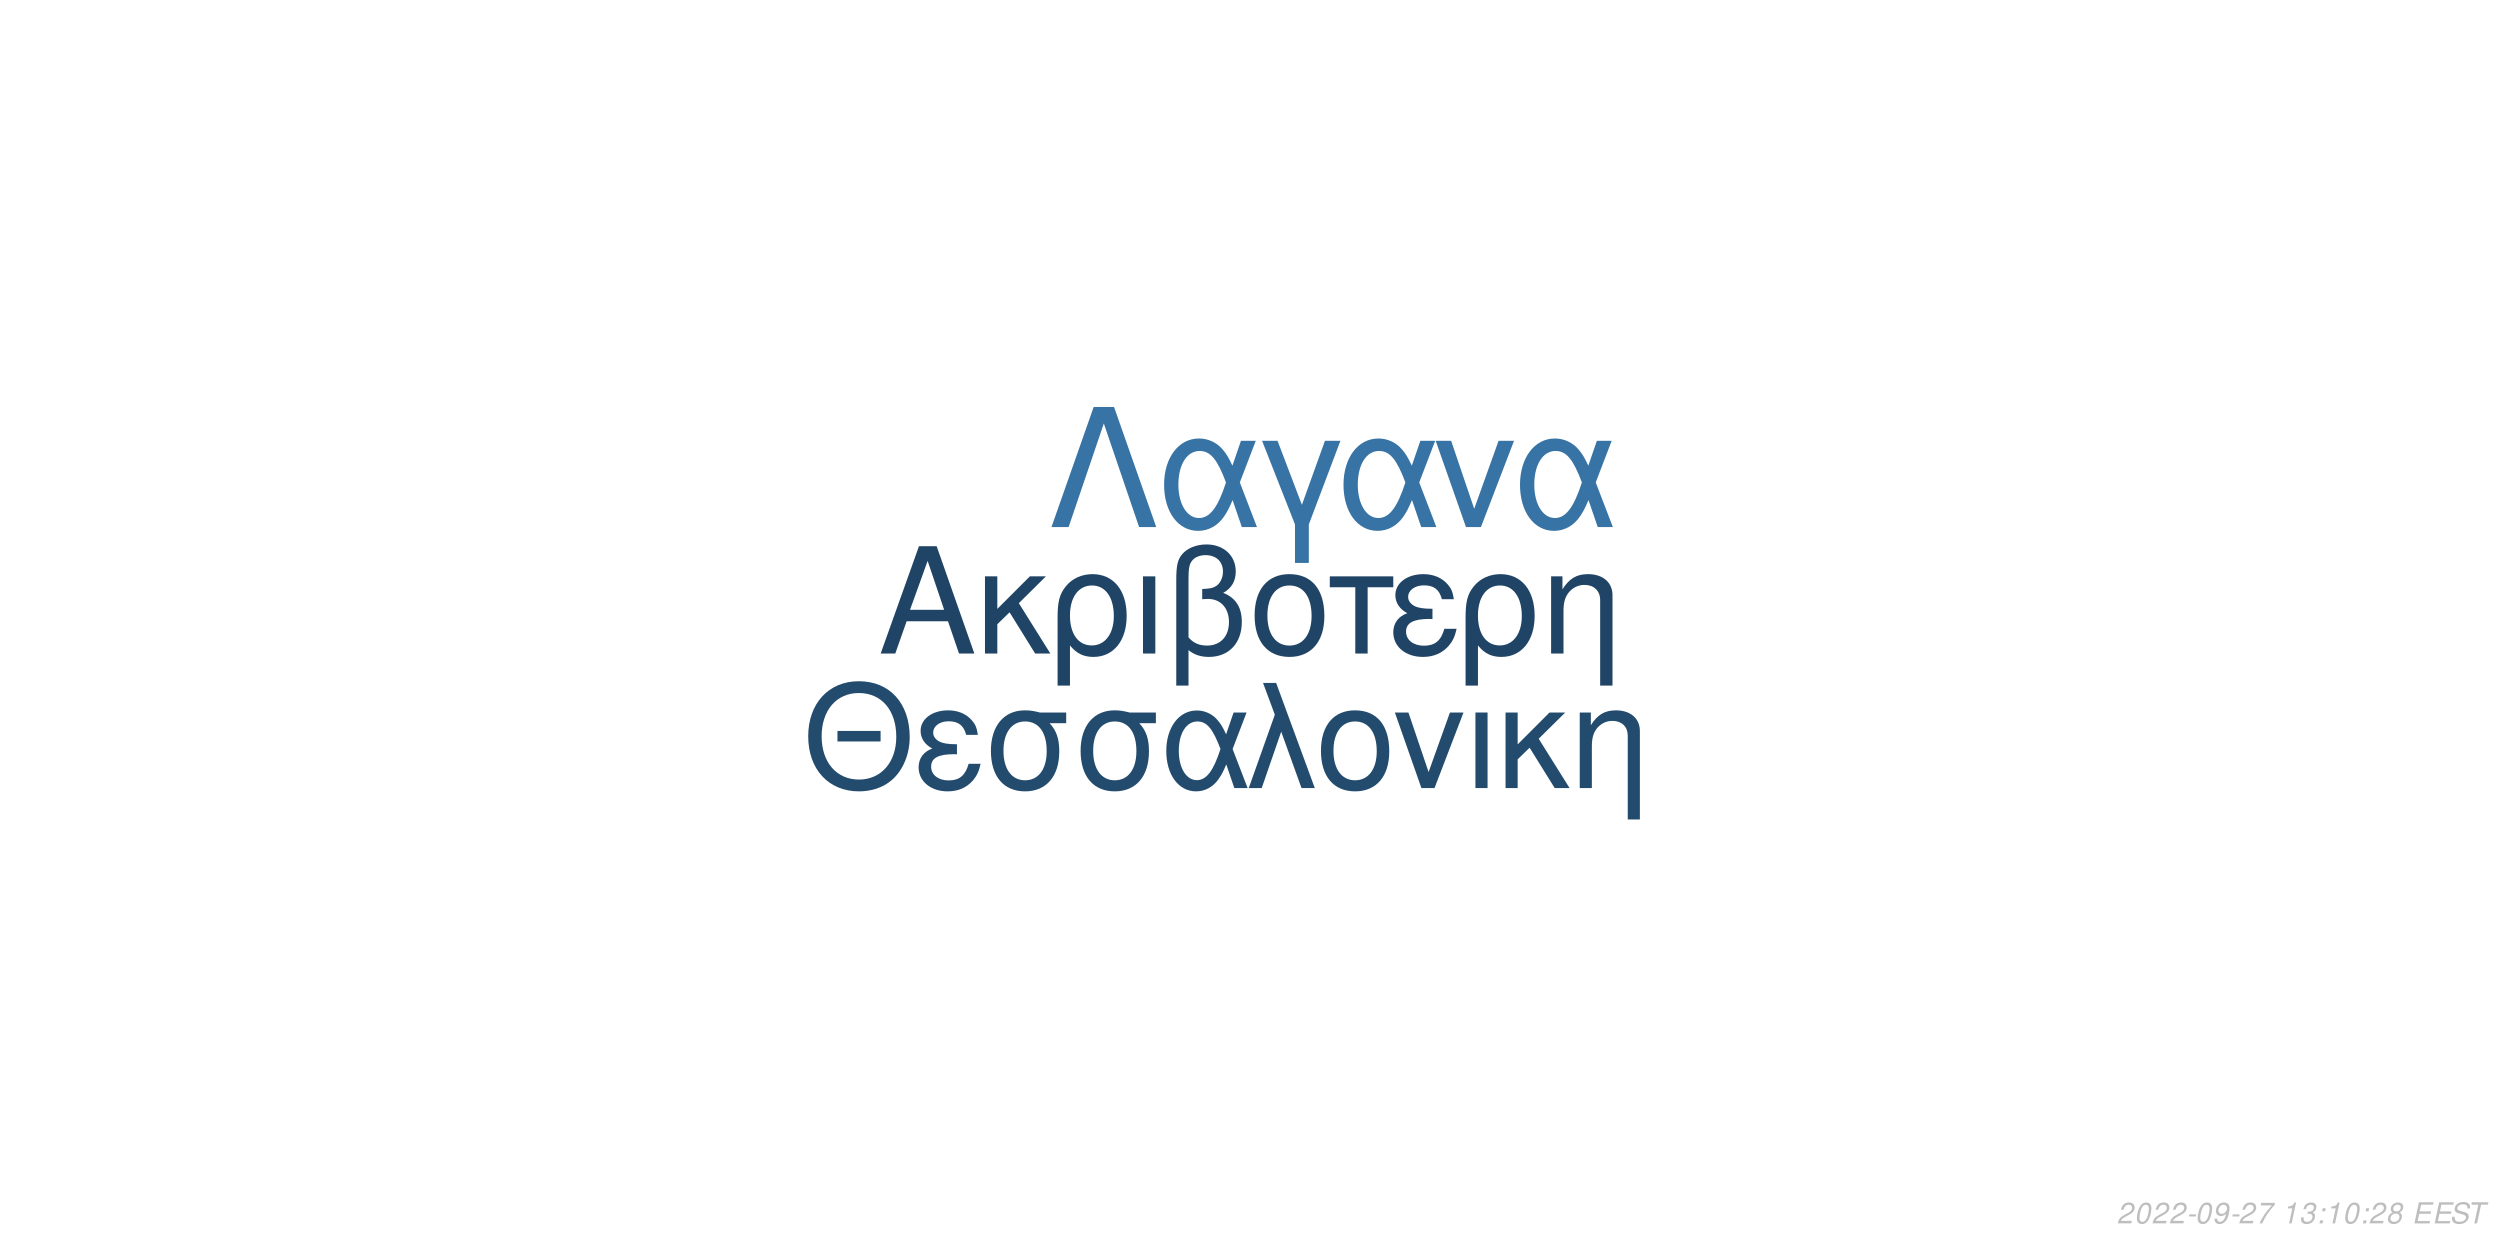
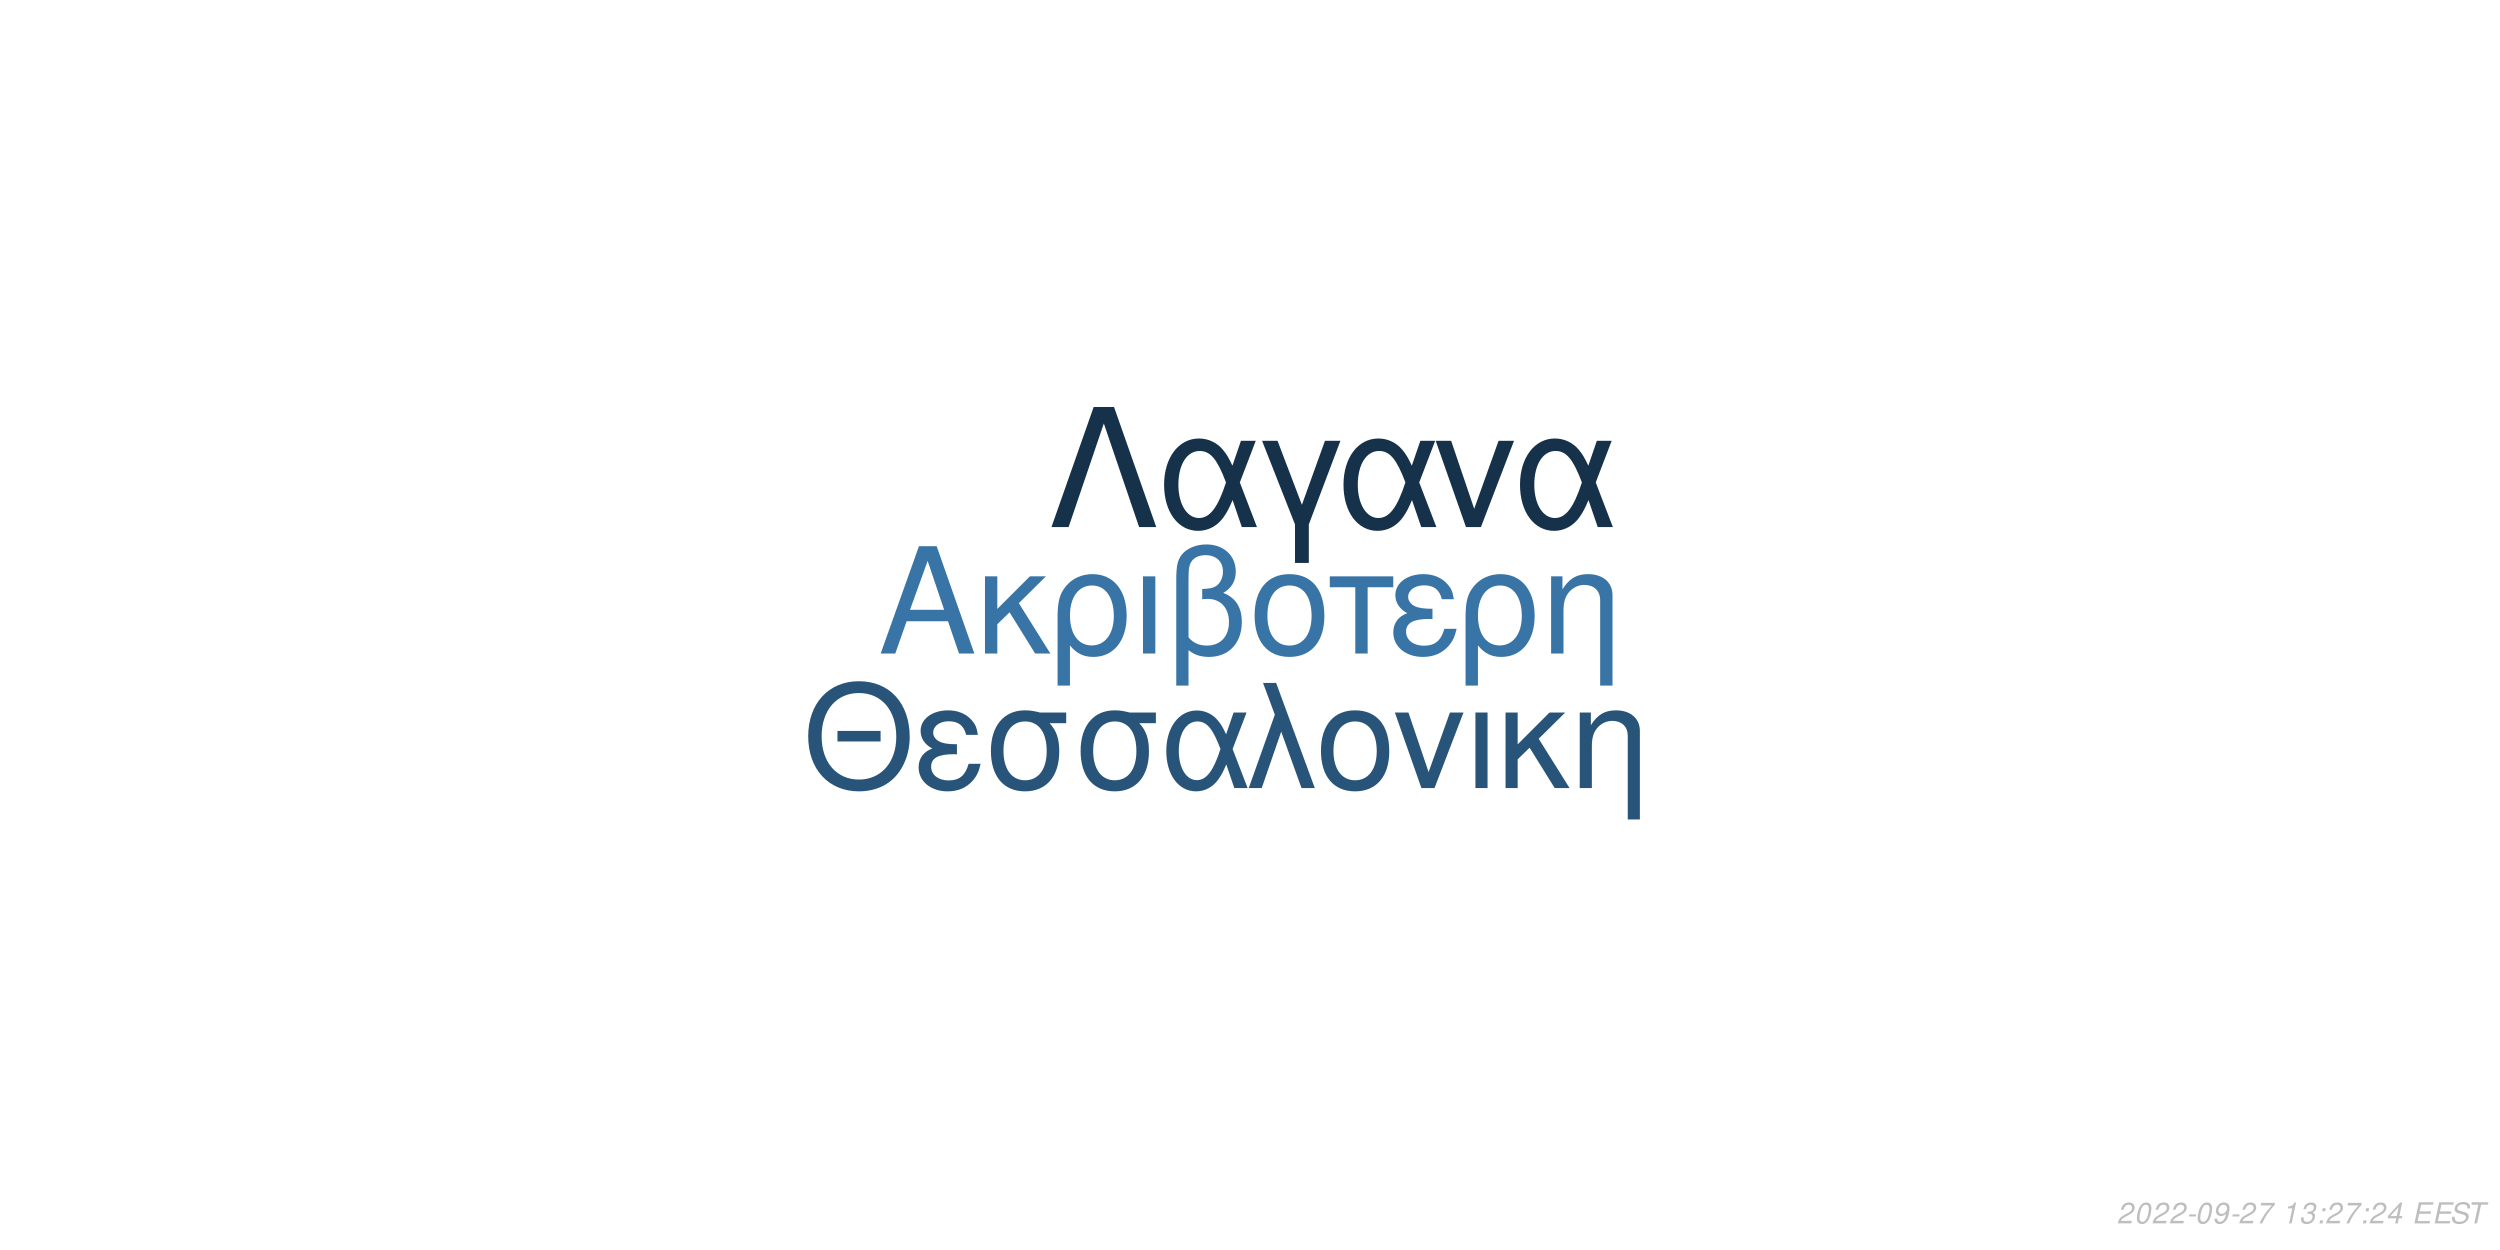
<svg xmlns="http://www.w3.org/2000/svg" xmlns:xlink="http://www.w3.org/1999/xlink" width="864pt" height="432pt" viewBox="0 0 864 432" version="1.1">
  <defs>
    <g>
      <symbol overflow="visible" id="glyph0-0">
        <path style="stroke:none;" d="" />
      </symbol>
      <symbol overflow="visible" id="glyph0-1">
        <path style="stroke:none;" d="M 24.125 -11.141 L 27.938 0 L 33.234 0 L 20.203 -37.094 L 14.094 -37.094 L 0.859 0 L 5.906 0 L 9.828 -11.141 Z M 22.797 -15.109 L 11 -15.109 L 17.094 -32.016 Z M 22.797 -15.109 " />
      </symbol>
      <symbol overflow="visible" id="glyph0-2">
        <path style="stroke:none;" d="M 7.172 -15.422 L 7.172 -26.672 L 2.906 -26.672 L 2.906 0 L 7.172 0 L 7.172 -10.125 L 11.406 -14.25 L 20.25 0 L 25.5 0 L 14.609 -17.406 L 23.969 -26.672 L 18.422 -26.672 Z M 7.172 -15.422 " />
      </symbol>
      <symbol overflow="visible" id="glyph0-3">
        <path style="stroke:none;" d="M 3 11.094 L 7.281 11.094 L 7.281 -2.797 C 9.516 -0.047 11.953 1.172 15.375 1.172 C 22.344 1.172 26.875 -4.422 26.875 -13.031 C 26.875 -21.891 22.297 -27.438 15.062 -27.438 C 11.297 -27.438 7.984 -25.906 5.797 -23.156 C 3.672 -20.516 3 -17.969 3 -12.359 Z M 14.906 -23.516 C 19.547 -23.516 22.438 -19.438 22.438 -12.922 C 22.438 -6.812 19.391 -2.797 14.812 -2.797 C 10.172 -2.797 7.281 -6.766 7.281 -13.125 C 7.281 -19.484 10.234 -23.516 14.906 -23.516 Z M 14.906 -23.516 " />
      </symbol>
      <symbol overflow="visible" id="glyph0-4">
        <path style="stroke:none;" d="M 3.516 0 L 7.781 0 L 7.781 -26.672 L 3.516 -26.672 Z M 3.516 0 " />
      </symbol>
      <symbol overflow="visible" id="glyph0-5">
        <path style="stroke:none;" d="M 4.016 11.094 L 8.25 11.094 L 8.25 -1.172 C 10.172 0.406 12.422 1.172 15.312 1.172 C 22.188 1.172 26.672 -3.609 26.672 -10.891 C 26.672 -15.984 24.578 -19.234 20.25 -20.969 C 23.109 -22.547 24.578 -25.031 24.578 -28.344 C 24.578 -33.844 20.406 -37.703 14.453 -37.703 C 10.938 -37.703 7.734 -36.391 6 -34.25 C 4.484 -32.422 4.016 -30.328 4.016 -25.391 Z M 8.25 -25.656 C 8.25 -29.359 8.5 -30.844 9.469 -32.062 C 10.375 -33.281 12.156 -34 14.094 -34 C 17.812 -34 20.156 -31.812 20.156 -28.297 C 20.156 -25.953 18.984 -23.812 17.297 -23.047 C 16.281 -22.547 15.469 -22.438 12.984 -22.297 L 12.984 -18.781 C 13.734 -18.828 14.344 -18.875 14.969 -18.875 C 19.344 -18.875 22.234 -15.719 22.234 -10.891 C 22.234 -5.906 19.281 -2.75 14.656 -2.75 C 11.953 -2.75 9.922 -3.609 8.25 -5.594 Z M 8.25 -25.656 " />
      </symbol>
      <symbol overflow="visible" id="glyph0-6">
        <path style="stroke:none;" d="M 14.094 -27.438 C 6.562 -27.438 2.094 -22.094 2.094 -13.125 C 2.094 -4.125 6.562 1.172 14.141 1.172 C 21.672 1.172 26.203 -4.172 26.203 -12.922 C 26.203 -22.188 21.828 -27.438 14.094 -27.438 Z M 14.141 -23.516 C 18.938 -23.516 21.781 -19.594 21.781 -12.984 C 21.781 -6.672 18.828 -2.75 14.141 -2.75 C 9.422 -2.75 6.516 -6.672 6.516 -13.125 C 6.516 -19.594 9.422 -23.516 14.141 -23.516 Z M 14.141 -23.516 " />
      </symbol>
      <symbol overflow="visible" id="glyph0-7">
        <path style="stroke:none;" d="M 7.891 0 L 12.156 0 L 12.156 -22.906 L 21.016 -22.906 L 21.016 -26.672 L -0.922 -26.672 L -0.922 -22.906 L 7.891 -22.906 Z M 7.891 0 " />
      </symbol>
      <symbol overflow="visible" id="glyph0-8">
        <path style="stroke:none;" d="M 14.562 -15.469 C 11.344 -15.469 9.562 -15.781 8.297 -16.438 C 6.922 -17.203 6.156 -18.328 6.156 -19.547 C 6.156 -21.891 8.453 -23.562 11.656 -23.562 C 15.062 -23.562 16.953 -22.094 17.812 -18.781 L 21.938 -18.781 C 21.578 -21.266 21.062 -22.5 19.797 -23.922 C 17.812 -26.203 14.906 -27.438 11.453 -27.438 C 5.797 -27.438 1.734 -24.375 1.734 -20.203 C 1.734 -17.609 3.156 -15.375 5.859 -13.938 C 2.797 -12.875 1.016 -10.484 1.016 -7.328 C 1.016 -2.391 5.297 1.172 11.25 1.172 C 14.969 1.172 17.906 -0.109 20.156 -2.641 C 21.578 -4.328 22.297 -5.797 22.906 -8.547 L 18.672 -8.547 C 17.5 -4.422 15.422 -2.703 11.609 -2.703 C 7.938 -2.703 5.438 -4.688 5.438 -7.578 C 5.438 -10.578 7.938 -11.953 13.484 -11.953 C 13.641 -11.953 14.094 -11.953 14.562 -11.906 Z M 14.562 -15.469 " />
      </symbol>
      <symbol overflow="visible" id="glyph0-9">
        <path style="stroke:none;" d="M 3.562 -26.672 L 3.562 0 L 7.844 0 L 7.844 -14.703 C 7.844 -17.906 8.5 -19.891 10.031 -21.531 C 11.406 -22.953 13.188 -23.719 15.062 -23.719 C 18.375 -23.719 20.516 -21.672 20.516 -18.469 L 20.516 11.094 L 24.781 11.094 L 24.781 -20.156 C 24.781 -24.578 21.469 -27.438 16.328 -27.438 C 12.359 -27.438 9.828 -25.906 7.484 -22.188 L 7.484 -26.672 Z M 3.562 -26.672 " />
      </symbol>
      <symbol overflow="visible" id="glyph1-0">
        <path style="stroke:none;" d="" />
      </symbol>
      <symbol overflow="visible" id="glyph1-1">
        <path style="stroke:none;" d="M 26.859 -19.734 L 11.953 -19.734 L 11.953 -16.094 L 26.859 -16.094 Z M 19.328 -36.922 C 8.922 -36.922 1.844 -29.25 1.844 -17.891 C 1.844 -6.484 8.875 1.141 19.391 1.141 C 23.812 1.141 27.703 -0.203 30.641 -2.688 C 34.578 -6.031 36.922 -11.656 36.922 -17.594 C 36.922 -29.297 30 -36.922 19.328 -36.922 Z M 19.328 -32.844 C 27.203 -32.844 32.281 -26.906 32.281 -17.688 C 32.281 -8.922 27.062 -2.938 19.391 -2.938 C 11.609 -2.938 6.484 -8.922 6.484 -17.891 C 6.484 -26.859 11.609 -32.844 19.328 -32.844 Z M 19.328 -32.844 " />
      </symbol>
      <symbol overflow="visible" id="glyph1-2">
        <path style="stroke:none;" d="M 14.25 -15.141 C 11.109 -15.141 9.375 -15.453 8.125 -16.094 C 6.781 -16.844 6.031 -17.938 6.031 -19.141 C 6.031 -21.422 8.266 -23.078 11.406 -23.078 C 14.75 -23.078 16.594 -21.625 17.438 -18.391 L 21.469 -18.391 C 21.125 -20.828 20.625 -22.031 19.391 -23.422 C 17.438 -25.656 14.594 -26.859 11.219 -26.859 C 5.688 -26.859 1.688 -23.875 1.688 -19.781 C 1.688 -17.234 3.094 -15.047 5.734 -13.656 C 2.734 -12.609 1 -10.266 1 -7.172 C 1 -2.344 5.188 1.141 11.016 1.141 C 14.656 1.141 17.547 -0.094 19.734 -2.594 C 21.125 -4.234 21.828 -5.688 22.422 -8.375 L 18.281 -8.375 C 17.141 -4.328 15.094 -2.641 11.359 -2.641 C 7.766 -2.641 5.328 -4.578 5.328 -7.422 C 5.328 -10.359 7.766 -11.703 13.203 -11.703 C 13.359 -11.703 13.797 -11.703 14.25 -11.656 Z M 14.25 -15.141 " />
      </symbol>
      <symbol overflow="visible" id="glyph1-3">
        <path style="stroke:none;" d="M 29 -26.109 L 19.938 -26.109 C 17.594 -26.703 16.438 -26.859 14.703 -26.859 C 7.469 -26.859 2.984 -21.469 2.984 -12.859 C 2.984 -4.031 7.375 1.141 14.797 1.141 C 22.172 1.141 26.609 -4.078 26.609 -12.656 C 26.609 -17.047 25.656 -19.828 23.266 -22.422 L 29 -22.422 Z M 14.797 -23.016 C 19.531 -23.016 22.266 -19.234 22.266 -12.75 C 22.266 -6.531 19.438 -2.688 14.797 -2.688 C 10.172 -2.688 7.328 -6.531 7.328 -12.859 C 7.328 -19.188 10.172 -23.016 14.797 -23.016 Z M 14.797 -23.016 " />
      </symbol>
      <symbol overflow="visible" id="glyph1-4">
        <path style="stroke:none;" d="M 29.344 -26.109 L 24.859 -26.109 L 22.266 -18.578 C 21.125 -21.031 20.484 -22.125 19.328 -23.469 C 17.547 -25.609 14.906 -26.812 12.156 -26.812 C 5.984 -26.812 1.594 -20.984 1.594 -12.812 C 1.594 -4.578 5.828 1.141 11.906 1.141 C 14.953 1.141 17.734 -0.344 19.625 -3.047 C 20.672 -4.531 21.281 -5.688 22.328 -8.172 L 25.109 0 L 29.703 0 L 24.516 -13.5 Z M 20.328 -13.5 C 17.891 -5.922 15.453 -2.734 12.156 -2.734 C 8.516 -2.734 5.922 -6.922 5.922 -12.812 C 5.922 -18.938 8.516 -23.016 12.359 -23.016 C 15.594 -23.016 17.688 -20.531 20.328 -13.5 Z M 20.328 -13.5 " />
      </symbol>
      <symbol overflow="visible" id="glyph1-5">
        <path style="stroke:none;" d="M 1.094 0 L 5.578 0 L 12.312 -19.484 L 19.328 0 L 23.922 0 L 10.562 -36.328 L 6.031 -36.328 L 10.109 -25.359 Z M 1.094 0 " />
      </symbol>
      <symbol overflow="visible" id="glyph1-6">
        <path style="stroke:none;" d="M 13.797 -26.859 C 6.422 -26.859 2.047 -21.625 2.047 -12.859 C 2.047 -4.031 6.422 1.141 13.859 1.141 C 21.234 1.141 25.656 -4.078 25.656 -12.656 C 25.656 -21.719 21.375 -26.859 13.797 -26.859 Z M 13.859 -23.016 C 18.531 -23.016 21.328 -19.188 21.328 -12.703 C 21.328 -6.531 18.438 -2.688 13.859 -2.688 C 9.219 -2.688 6.375 -6.531 6.375 -12.859 C 6.375 -19.188 9.219 -23.016 13.859 -23.016 Z M 13.859 -23.016 " />
      </symbol>
      <symbol overflow="visible" id="glyph1-7">
        <path style="stroke:none;" d="M 14.297 0 L 24.312 -26.109 L 19.625 -26.109 L 12.25 -5.531 L 5.281 -26.109 L 0.594 -26.109 L 9.766 0 Z M 14.297 0 " />
      </symbol>
      <symbol overflow="visible" id="glyph1-8">
        <path style="stroke:none;" d="M 3.438 0 L 7.625 0 L 7.625 -26.109 L 3.438 -26.109 Z M 3.438 0 " />
      </symbol>
      <symbol overflow="visible" id="glyph1-9">
        <path style="stroke:none;" d="M 7.031 -15.094 L 7.031 -26.109 L 2.844 -26.109 L 2.844 0 L 7.031 0 L 7.031 -9.922 L 11.156 -13.953 L 19.828 0 L 24.969 0 L 14.297 -17.047 L 23.469 -26.109 L 18.031 -26.109 Z M 7.031 -15.094 " />
      </symbol>
      <symbol overflow="visible" id="glyph1-10">
        <path style="stroke:none;" d="M 3.484 -26.109 L 3.484 0 L 7.672 0 L 7.672 -14.406 C 7.672 -17.547 8.328 -19.484 9.812 -21.078 C 11.156 -22.469 12.906 -23.219 14.75 -23.219 C 17.984 -23.219 20.078 -21.234 20.078 -18.094 L 20.078 10.859 L 24.266 10.859 L 24.266 -19.734 C 24.266 -24.062 21.031 -26.859 16 -26.859 C 12.109 -26.859 9.609 -25.359 7.328 -21.719 L 7.328 -26.109 Z M 3.484 -26.109 " />
      </symbol>
      <symbol overflow="visible" id="glyph2-0">
        <path style="stroke:none;" d="" />
      </symbol>
      <symbol overflow="visible" id="glyph2-1">
        <path style="stroke:none;" d="M 22.531 -41.484 L 15.484 -41.484 L 0.906 0 L 6.828 0 L 19 -35.797 L 31.188 0 L 37.109 0 Z M 22.531 -41.484 " />
      </symbol>
      <symbol overflow="visible" id="glyph2-2">
        <path style="stroke:none;" d="M 33.516 -29.812 L 28.391 -29.812 L 25.438 -21.219 C 24.125 -24.016 23.391 -25.266 22.078 -26.797 C 20.031 -29.25 17.016 -30.609 13.891 -30.609 C 6.828 -30.609 1.828 -23.953 1.828 -14.625 C 1.828 -5.234 6.656 1.312 13.594 1.312 C 17.078 1.312 20.266 -0.391 22.422 -3.469 C 23.609 -5.172 24.297 -6.484 25.5 -9.328 L 28.688 0 L 33.922 0 L 28 -15.422 Z M 23.219 -15.422 C 20.422 -6.766 17.641 -3.125 13.891 -3.125 C 9.734 -3.125 6.766 -7.906 6.766 -14.625 C 6.766 -21.625 9.734 -26.297 14.109 -26.297 C 17.812 -26.297 20.203 -23.453 23.219 -15.422 Z M 23.219 -15.422 " />
      </symbol>
      <symbol overflow="visible" id="glyph2-3">
        <path style="stroke:none;" d="M 12.062 12.406 L 16.844 12.406 L 16.844 -0.906 L 27.766 -29.812 L 22.422 -29.812 L 14.453 -7.688 L 6.031 -29.812 L 0.688 -29.812 L 12.062 -0.906 Z M 12.062 12.406 " />
      </symbol>
      <symbol overflow="visible" id="glyph2-4">
        <path style="stroke:none;" d="M 16.328 0 L 27.766 -29.812 L 22.422 -29.812 L 14 -6.312 L 6.031 -29.812 L 0.688 -29.812 L 11.156 0 Z M 16.328 0 " />
      </symbol>
      <symbol overflow="visible" id="glyph3-0">
        <path style="stroke:none;" d="" />
      </symbol>
      <symbol overflow="visible" id="glyph3-1">
        <path style="stroke:none;" d="M 5.234 -0.875 L 1.469 -0.875 C 1.641 -1.375 2.203 -1.891 3.109 -2.344 L 4.234 -2.938 C 5.562 -3.625 6.219 -4.469 6.219 -5.484 C 6.219 -5.938 6.062 -6.359 5.797 -6.656 C 5.469 -7.047 4.984 -7.234 4.312 -7.234 C 2.766 -7.234 1.891 -6.453 1.484 -4.734 L 2.375 -4.734 C 2.484 -5.188 2.609 -5.484 2.797 -5.75 C 3.094 -6.203 3.609 -6.453 4.188 -6.453 C 4.891 -6.453 5.344 -6.031 5.344 -5.375 C 5.344 -4.703 4.859 -4.094 4.016 -3.656 L 2.984 -3.125 C 1.234 -2.188 0.797 -1.656 0.344 -0.016 L 5.047 -0.016 Z M 5.234 -0.875 " />
      </symbol>
      <symbol overflow="visible" id="glyph3-2">
        <path style="stroke:none;" d="M 4.203 -7.234 C 3.375 -7.234 2.688 -6.812 2.125 -5.984 C 1.484 -5.047 0.984 -3.188 0.984 -1.734 C 0.984 -1.109 1.172 -0.562 1.484 -0.266 C 1.797 0.047 2.281 0.234 2.766 0.234 C 3.625 0.234 4.281 -0.156 4.859 -1.016 C 5.516 -1.953 6 -3.797 6 -5.266 C 6 -6.5 5.328 -7.234 4.203 -7.234 Z M 4.094 -6.453 C 4.734 -6.453 5.125 -5.984 5.125 -5.156 C 5.125 -4.203 4.781 -2.625 4.406 -1.812 C 3.984 -0.938 3.516 -0.547 2.875 -0.547 C 2.25 -0.547 1.875 -1.031 1.875 -1.828 C 1.875 -2.797 2.203 -4.344 2.594 -5.203 C 2.984 -6.047 3.453 -6.453 4.094 -6.453 Z M 4.094 -6.453 " />
      </symbol>
      <symbol overflow="visible" id="glyph3-3">
        <path style="stroke:none;" d="M 3.516 -3.125 L 1.125 -3.125 L 0.969 -2.406 L 3.359 -2.406 Z M 3.516 -3.125 " />
      </symbol>
      <symbol overflow="visible" id="glyph3-4">
        <path style="stroke:none;" d="M 0.844 -1.656 C 0.844 -1.547 0.844 -1.438 0.844 -1.375 C 0.844 -0.406 1.531 0.234 2.578 0.234 C 3.203 0.234 3.766 0.016 4.297 -0.438 C 4.938 -1 5.312 -1.656 5.594 -2.719 C 5.844 -3.672 6.016 -4.766 6.016 -5.375 C 6.016 -5.844 5.844 -6.328 5.547 -6.656 C 5.203 -7.031 4.703 -7.234 4.062 -7.234 C 2.516 -7.234 1.297 -5.938 1.297 -4.266 C 1.297 -3.203 1.984 -2.547 3.047 -2.547 C 3.484 -2.547 3.953 -2.672 4.281 -2.891 C 4.406 -2.984 4.547 -3.078 4.828 -3.344 C 4.438 -1.484 3.703 -0.547 2.703 -0.547 C 2.109 -0.547 1.719 -0.938 1.719 -1.547 L 1.719 -1.656 Z M 3.953 -6.453 C 4.625 -6.453 5.141 -5.953 5.141 -5.281 C 5.141 -4.188 4.312 -3.312 3.297 -3.312 C 2.594 -3.312 2.172 -3.734 2.172 -4.453 C 2.172 -5.562 2.984 -6.453 3.953 -6.453 Z M 3.953 -6.453 " />
      </symbol>
      <symbol overflow="visible" id="glyph3-5">
        <path style="stroke:none;" d="M 6.703 -7.094 L 1.953 -7.094 L 1.766 -6.219 L 5.594 -6.219 C 3.344 -3.688 2.266 -2.109 1.375 0 L 2.344 0 C 3.031 -1.906 4.828 -4.594 6.547 -6.281 Z M 6.703 -7.094 " />
      </symbol>
      <symbol overflow="visible" id="glyph3-6">
        <path style="stroke:none;" d="" />
      </symbol>
      <symbol overflow="visible" id="glyph3-7">
        <path style="stroke:none;" d="M 3.703 -5.188 L 2.594 0 L 3.469 0 L 5.016 -7.234 L 4.438 -7.234 C 3.906 -6.156 3.688 -6.016 2.234 -5.812 L 2.109 -5.188 Z M 3.703 -5.188 " />
      </symbol>
      <symbol overflow="visible" id="glyph3-8">
        <path style="stroke:none;" d="M 2.922 -3.312 C 3.125 -3.344 3.234 -3.344 3.375 -3.344 C 4.203 -3.344 4.688 -3 4.688 -2.406 C 4.688 -1.312 3.906 -0.547 2.781 -0.547 C 2.047 -0.547 1.594 -0.938 1.594 -1.562 C 1.594 -1.719 1.609 -1.844 1.656 -2.094 L 0.766 -2.094 C 0.734 -1.797 0.719 -1.641 0.719 -1.469 C 0.719 -0.375 1.406 0.234 2.641 0.234 C 3.547 0.234 4.297 -0.078 4.812 -0.656 C 5.266 -1.156 5.562 -1.875 5.562 -2.547 C 5.562 -3.125 5.344 -3.453 4.797 -3.734 C 5.641 -4.234 6.016 -4.844 6.016 -5.734 C 6.016 -6.656 5.312 -7.234 4.203 -7.234 C 3.375 -7.234 2.672 -6.938 2.188 -6.375 C 1.891 -6.031 1.703 -5.641 1.516 -4.906 L 2.391 -4.906 C 2.5 -5.359 2.594 -5.594 2.734 -5.812 C 3.047 -6.234 3.516 -6.453 4.078 -6.453 C 4.734 -6.453 5.141 -6.125 5.141 -5.578 C 5.141 -5.188 5.016 -4.797 4.797 -4.547 C 4.516 -4.234 4 -4.062 3.266 -4.062 L 3.078 -4.062 Z M 2.922 -3.312 " />
      </symbol>
      <symbol overflow="visible" id="glyph3-9">
        <path style="stroke:none;" d="M 2.359 -1.031 L 1.312 -1.031 L 1.094 0 L 2.141 0 Z M 3.266 -5.234 L 2.219 -5.234 L 2 -4.203 L 3.047 -4.203 Z M 3.266 -5.234 " />
      </symbol>
      <symbol overflow="visible" id="glyph3-10">
-         <path style="stroke:none;" d="M 4.766 -3.797 C 5.078 -3.969 5.234 -4.078 5.438 -4.234 C 5.812 -4.594 6.062 -5.172 6.062 -5.734 C 6.062 -6.625 5.344 -7.234 4.266 -7.234 C 2.812 -7.234 1.703 -6.219 1.703 -4.875 C 1.703 -4.406 1.875 -4.125 2.359 -3.812 C 1.297 -3.312 0.75 -2.516 0.75 -1.469 C 0.75 -0.438 1.547 0.234 2.812 0.234 C 3.656 0.234 4.359 -0.094 4.938 -0.734 C 5.359 -1.234 5.609 -1.859 5.609 -2.438 C 5.609 -3.047 5.312 -3.516 4.766 -3.797 Z M 4.109 -6.453 C 4.797 -6.453 5.188 -6.125 5.188 -5.578 C 5.188 -5.266 5.062 -4.922 4.859 -4.672 C 4.562 -4.312 4.188 -4.156 3.656 -4.156 C 2.984 -4.156 2.594 -4.453 2.594 -4.984 C 2.594 -5.859 3.203 -6.453 4.109 -6.453 Z M 3.453 -3.406 C 4.234 -3.406 4.734 -2.984 4.734 -2.312 C 4.734 -1.312 3.922 -0.547 2.875 -0.547 C 2.125 -0.547 1.625 -0.969 1.625 -1.625 C 1.625 -2.609 2.438 -3.406 3.453 -3.406 Z M 3.453 -3.406 " />
+         <path style="stroke:none;" d="M 3.625 -1.75 L 3.266 0 L 4.141 0 L 4.516 -1.75 L 5.562 -1.75 L 5.734 -2.531 L 4.688 -2.531 L 5.688 -7.234 L 5.016 -7.234 L 0.844 -2.672 L 0.641 -1.75 Z M 3.797 -2.531 L 1.594 -2.531 L 4.469 -5.703 Z M 3.797 -2.531 " />
      </symbol>
      <symbol overflow="visible" id="glyph3-11">
        <path style="stroke:none;" d="M 2.547 -3.312 L 6.5 -3.312 L 6.688 -4.141 L 2.719 -4.141 L 3.219 -6.469 L 7.344 -6.469 L 7.516 -7.297 L 2.453 -7.297 L 0.906 0 L 6.125 0 L 6.297 -0.812 L 2.016 -0.812 Z M 2.547 -3.312 " />
      </symbol>
      <symbol overflow="visible" id="glyph3-12">
        <path style="stroke:none;" d="M 7.062 -5.156 C 7.125 -5.438 7.141 -5.562 7.141 -5.703 C 7.141 -6.156 6.938 -6.594 6.594 -6.891 C 6.188 -7.25 5.656 -7.406 4.875 -7.406 C 3.844 -7.406 3.047 -7.125 2.5 -6.562 C 2.094 -6.141 1.781 -5.438 1.781 -4.922 C 1.781 -4.297 2.219 -3.766 2.891 -3.562 L 4.594 -3.094 C 5.406 -2.859 5.734 -2.578 5.734 -2.094 C 5.734 -1.781 5.547 -1.406 5.266 -1.141 C 4.844 -0.766 4.266 -0.578 3.453 -0.578 C 2.328 -0.578 1.812 -0.984 1.812 -1.906 C 1.812 -2.047 1.812 -2.125 1.844 -2.312 L 0.984 -2.312 C 0.906 -2.062 0.891 -1.906 0.891 -1.688 C 0.891 -0.484 1.797 0.234 3.297 0.234 C 4.359 0.234 5.234 -0.062 5.812 -0.609 C 6.344 -1.078 6.688 -1.797 6.688 -2.375 C 6.688 -2.641 6.609 -2.906 6.453 -3.156 C 6.234 -3.5 5.938 -3.703 5.469 -3.828 L 3.75 -4.312 C 2.984 -4.547 2.734 -4.734 2.734 -5.188 C 2.734 -5.547 2.875 -5.844 3.188 -6.109 C 3.547 -6.438 4.031 -6.594 4.703 -6.594 C 5.266 -6.594 5.688 -6.484 5.906 -6.297 C 6.094 -6.125 6.219 -5.797 6.219 -5.516 C 6.219 -5.422 6.203 -5.344 6.188 -5.156 Z M 7.062 -5.156 " />
      </symbol>
      <symbol overflow="visible" id="glyph3-13">
        <path style="stroke:none;" d="M 4.938 -6.469 L 7.312 -6.469 L 7.484 -7.297 L 1.75 -7.297 L 1.578 -6.469 L 3.984 -6.469 L 2.609 0 L 3.547 0 Z M 4.938 -6.469 " />
      </symbol>
    </g>
  </defs>
  <g id="surface1">
    <rect x="0" y="0" width="864" height="432" style="fill:rgb(100%,100%,100%);fill-opacity:1;stroke:none;" />
-     <g style="fill:rgb(12.549%,26.667%,39.608%);fill-opacity:1;">
+     <g style="fill:rgb(21.961%,45.49%,64.706%);fill-opacity:1;">
      <use xlink:href="#glyph0-1" x="303.5" y="225.861" />
      <use xlink:href="#glyph0-2" x="337.5" y="225.861" />
      <use xlink:href="#glyph0-3" x="362.5" y="225.861" />
      <use xlink:href="#glyph0-4" x="391.5" y="225.861" />
      <use xlink:href="#glyph0-5" x="402.5" y="225.861" />
      <use xlink:href="#glyph0-6" x="431.5" y="225.861" />
      <use xlink:href="#glyph0-7" x="460.5" y="225.861" />
      <use xlink:href="#glyph0-8" x="480.5" y="225.861" />
      <use xlink:href="#glyph0-3" x="503.5" y="225.861" />
      <use xlink:href="#glyph0-9" x="532.5" y="225.861" />
    </g>
-     <g style="fill:rgb(13.725%,29.412%,42.745%);fill-opacity:1;">
+     <g style="fill:rgb(15.686%,32.941%,47.843%);fill-opacity:1;">
      <use xlink:href="#glyph1-1" x="277.473" y="272.354" />
      <use xlink:href="#glyph1-2" x="316.473" y="272.354" />
      <use xlink:href="#glyph1-3" x="339.473" y="272.354" />
      <use xlink:href="#glyph1-3" x="370.473" y="272.354" />
      <use xlink:href="#glyph1-4" x="401.473" y="272.354" />
      <use xlink:href="#glyph1-5" x="430.473" y="272.354" />
      <use xlink:href="#glyph1-6" x="454.473" y="272.354" />
      <use xlink:href="#glyph1-7" x="481.473" y="272.354" />
      <use xlink:href="#glyph1-8" x="506.473" y="272.354" />
      <use xlink:href="#glyph1-9" x="517.473" y="272.354" />
      <use xlink:href="#glyph1-10" x="542.473" y="272.354" />
    </g>
-     <g style="fill:rgb(21.569%,45.098%,64.314%);fill-opacity:1;">
+     <g style="fill:rgb(8.627%,19.216%,29.02%);fill-opacity:1;">
      <use xlink:href="#glyph2-1" x="362.484" y="182.152" />
      <use xlink:href="#glyph2-2" x="400.484" y="182.152" />
      <use xlink:href="#glyph2-3" x="435.484" y="182.152" />
      <use xlink:href="#glyph2-2" x="462.484" y="182.152" />
      <use xlink:href="#glyph2-4" x="495.484" y="182.152" />
      <use xlink:href="#glyph2-2" x="523.484" y="182.152" />
    </g>
    <g style="fill:rgb(74.51%,74.51%,74.51%);fill-opacity:1;">
      <use xlink:href="#glyph3-1" x="731.52" y="422.81" />
      <use xlink:href="#glyph3-2" x="737.52" y="422.81" />
      <use xlink:href="#glyph3-1" x="743.52" y="422.81" />
      <use xlink:href="#glyph3-1" x="749.52" y="422.81" />
      <use xlink:href="#glyph3-3" x="755.52" y="422.81" />
      <use xlink:href="#glyph3-2" x="758.52" y="422.81" />
      <use xlink:href="#glyph3-4" x="764.52" y="422.81" />
      <use xlink:href="#glyph3-3" x="770.52" y="422.81" />
      <use xlink:href="#glyph3-1" x="773.52" y="422.81" />
      <use xlink:href="#glyph3-5" x="779.52" y="422.81" />
      <use xlink:href="#glyph3-6" x="785.52" y="422.81" />
      <use xlink:href="#glyph3-7" x="788.52" y="422.81" />
      <use xlink:href="#glyph3-8" x="794.52" y="422.81" />
      <use xlink:href="#glyph3-9" x="800.52" y="422.81" />
-       <use xlink:href="#glyph3-7" x="803.52" y="422.81" />
-       <use xlink:href="#glyph3-2" x="809.52" y="422.81" />
+       <use xlink:href="#glyph3-1" x="803.52" y="422.81" />
+       <use xlink:href="#glyph3-5" x="809.52" y="422.81" />
      <use xlink:href="#glyph3-9" x="815.52" y="422.81" />
      <use xlink:href="#glyph3-1" x="818.52" y="422.81" />
      <use xlink:href="#glyph3-10" x="824.52" y="422.81" />
      <use xlink:href="#glyph3-6" x="830.52" y="422.81" />
      <use xlink:href="#glyph3-11" x="833.52" y="422.81" />
      <use xlink:href="#glyph3-11" x="840.52" y="422.81" />
      <use xlink:href="#glyph3-12" x="846.52" y="422.81" />
      <use xlink:href="#glyph3-13" x="852.52" y="422.81" />
    </g>
  </g>
</svg>
